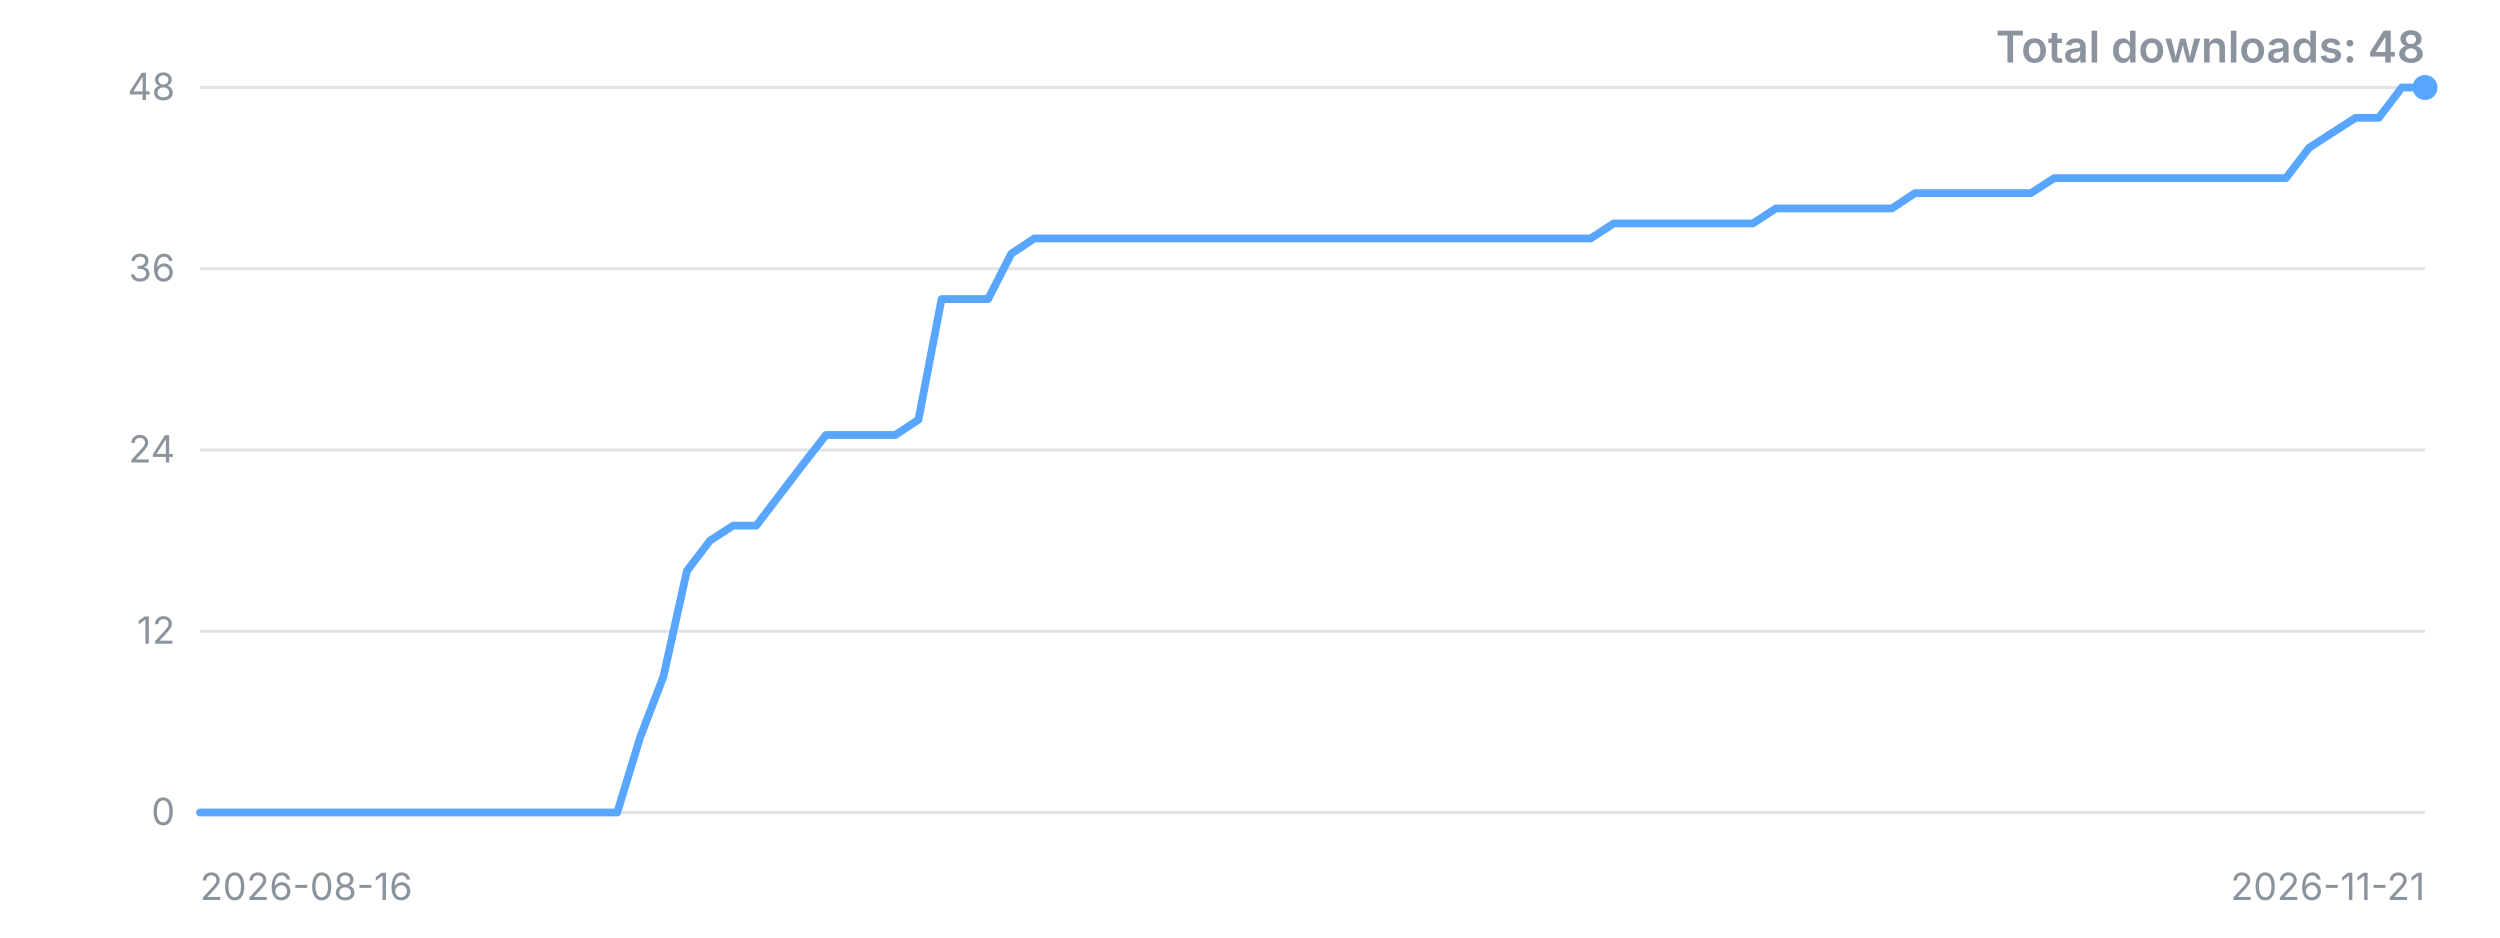
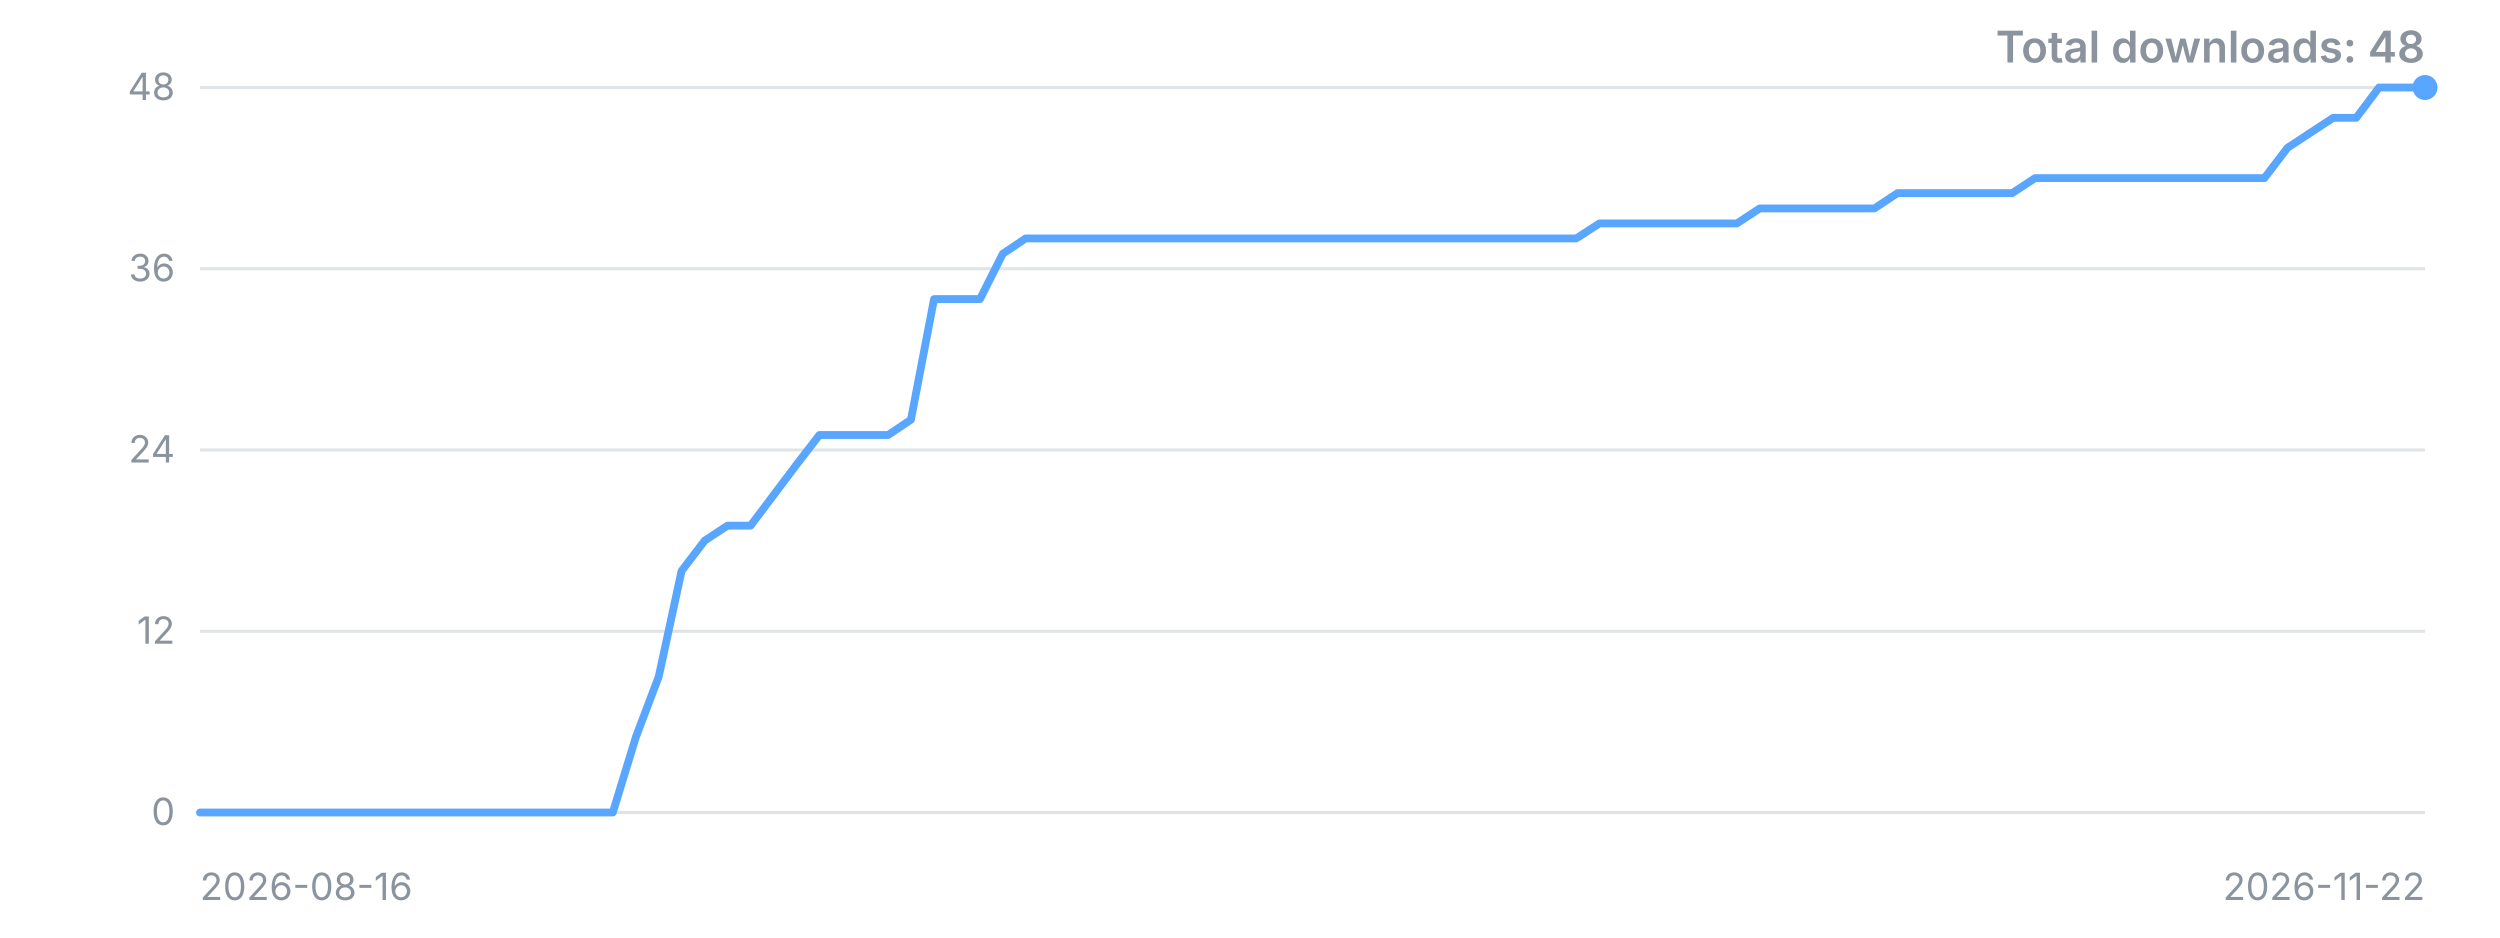
<svg xmlns="http://www.w3.org/2000/svg" width="800" height="300" viewBox="0 0 800 300" role="img" aria-label="Downloads over time">
  <style>.t{font:12px -apple-system,'Segoe UI',sans-serif;fill:#8b949e}.title{font:600 14px -apple-system,'Segoe UI',sans-serif;fill:#8b949e}</style>
  <line x1="64" y1="260.0" x2="776" y2="260.0" stroke="#8b949e" stroke-opacity="0.25" />
  <text x="56" y="260.0" dy="4" text-anchor="end" class="t">0</text>
  <line x1="64" y1="202.0" x2="776" y2="202.0" stroke="#8b949e" stroke-opacity="0.25" />
  <text x="56" y="202.0" dy="4" text-anchor="end" class="t">12</text>
  <line x1="64" y1="144.0" x2="776" y2="144.0" stroke="#8b949e" stroke-opacity="0.25" />
  <text x="56" y="144.0" dy="4" text-anchor="end" class="t">24</text>
  <line x1="64" y1="86.0" x2="776" y2="86.0" stroke="#8b949e" stroke-opacity="0.25" />
  <text x="56" y="86.0" dy="4" text-anchor="end" class="t">36</text>
  <line x1="64" y1="28.0" x2="776" y2="28.0" stroke="#8b949e" stroke-opacity="0.25" />
  <text x="56" y="28.0" dy="4" text-anchor="end" class="t">48</text>
-   <polyline points="64.0,260.0 71.4,260.0 78.8,260.0 86.3,260.0 93.7,260.0 101.1,260.0 108.5,260.0 115.9,260.0 123.3,260.0 130.8,260.0 138.2,260.0 145.6,260.0 153.0,260.0 160.4,260.0 167.8,260.0 175.3,260.0 182.7,260.0 190.1,260.0 197.5,260.0 204.9,235.8 212.3,216.5 219.8,182.7 227.2,173.0 234.6,168.2 242.0,168.2 249.4,158.5 256.8,148.8 264.3,139.2 271.7,139.2 279.1,139.2 286.5,139.2 293.9,134.3 301.3,95.7 308.8,95.7 316.2,95.7 323.6,81.2 331.0,76.3 338.4,76.3 345.8,76.3 353.3,76.3 360.7,76.3 368.1,76.3 375.5,76.3 382.9,76.3 390.3,76.3 397.8,76.3 405.2,76.3 412.6,76.3 420.0,76.3 427.4,76.3 434.8,76.3 442.3,76.3 449.7,76.3 457.1,76.3 464.5,76.3 471.9,76.3 479.3,76.3 486.8,76.3 494.2,76.3 501.6,76.3 509.0,76.3 516.4,71.5 523.8,71.5 531.3,71.5 538.7,71.5 546.1,71.5 553.5,71.5 560.9,71.5 568.3,66.7 575.8,66.7 583.2,66.7 590.6,66.7 598.0,66.7 605.4,66.7 612.8,61.8 620.3,61.8 627.7,61.8 635.1,61.8 642.5,61.8 649.9,61.8 657.3,57.0 664.8,57.0 672.2,57.0 679.6,57.0 687.0,57.0 694.4,57.0 701.8,57.0 709.3,57.0 716.7,57.0 724.1,57.0 731.5,57.0 738.9,47.3 746.3,42.5 753.8,37.7 761.2,37.7 768.6,28.0 776.0,28.0" fill="none" stroke="#58a6ff" stroke-width="2.5" stroke-linejoin="round" stroke-linecap="round" />
+   <polyline points="64.0,260.0 71.3,260.0 78.7,260.0 86.0,260.0 93.4,260.0 100.7,260.0 108.0,260.0 115.4,260.0 122.7,260.0 130.1,260.0 137.4,260.0 144.7,260.0 152.1,260.0 159.4,260.0 166.8,260.0 174.1,260.0 181.4,260.0 188.8,260.0 196.1,260.0 203.5,235.8 210.8,216.5 218.1,182.7 225.5,173.0 232.8,168.2 240.2,168.2 247.5,158.5 254.8,148.8 262.2,139.2 269.5,139.2 276.9,139.2 284.2,139.2 291.5,134.3 298.9,95.7 306.2,95.7 313.6,95.7 320.9,81.2 328.2,76.3 335.6,76.3 342.9,76.3 350.3,76.3 357.6,76.3 364.9,76.3 372.3,76.3 379.6,76.3 387.0,76.3 394.3,76.3 401.6,76.3 409.0,76.3 416.3,76.3 423.7,76.3 431.0,76.3 438.4,76.3 445.7,76.3 453.0,76.3 460.4,76.3 467.7,76.3 475.1,76.3 482.4,76.3 489.7,76.3 497.1,76.3 504.4,76.3 511.8,71.5 519.1,71.5 526.4,71.5 533.8,71.5 541.1,71.5 548.5,71.5 555.8,71.5 563.1,66.7 570.5,66.7 577.8,66.7 585.2,66.7 592.5,66.7 599.8,66.7 607.2,61.8 614.5,61.8 621.9,61.8 629.2,61.8 636.5,61.8 643.9,61.8 651.2,57.0 658.6,57.0 665.9,57.0 673.2,57.0 680.6,57.0 687.9,57.0 695.3,57.0 702.6,57.0 709.9,57.0 717.3,57.0 724.6,57.0 732.0,47.3 739.3,42.5 746.6,37.7 754.0,37.7 761.3,28.0 768.7,28.0 776.0,28.0" fill="none" stroke="#58a6ff" stroke-width="2.5" stroke-linejoin="round" stroke-linecap="round" />
  <circle cx="776.0" cy="28.0" r="4" fill="#58a6ff" />
  <text x="64" y="288" class="t">2026-08-16</text>
-   <text x="776" y="288" text-anchor="end" class="t">2026-11-21</text>
+   <text x="776" y="288" text-anchor="end" class="t">2026-11-22</text>
  <text x="776" y="20" text-anchor="end" class="title">Total downloads: 48</text>
</svg>
